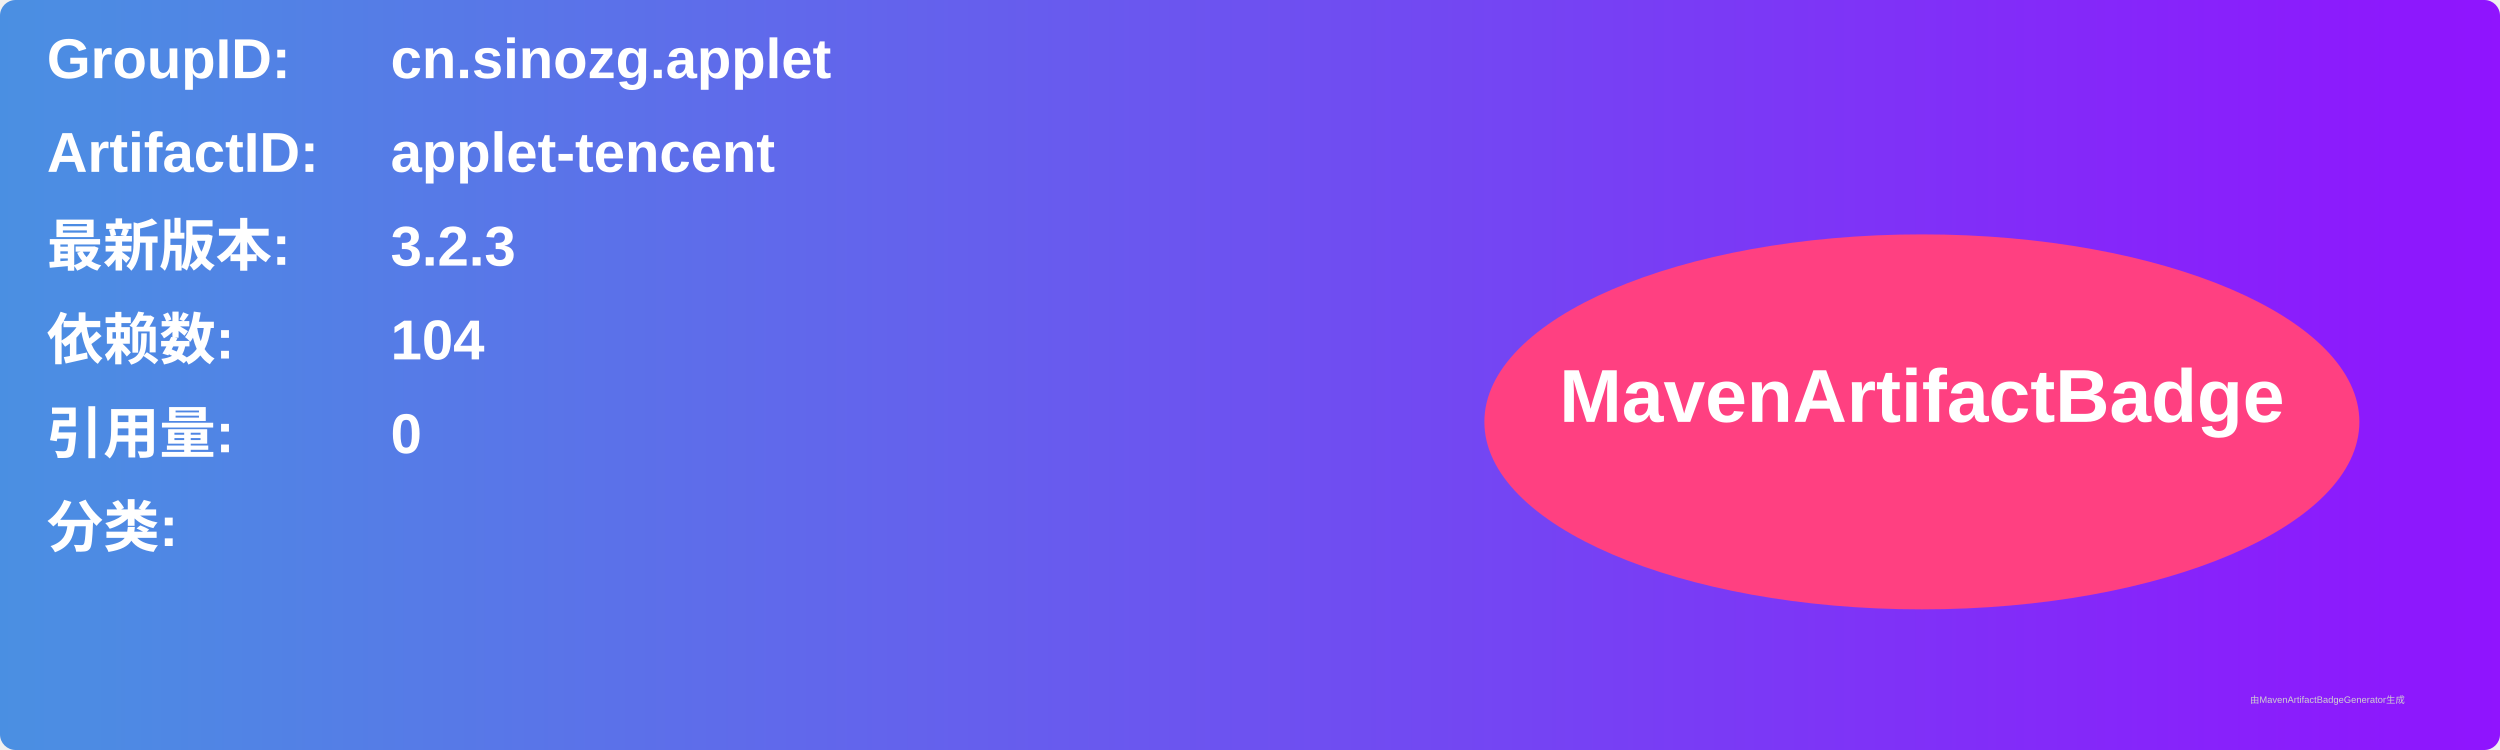
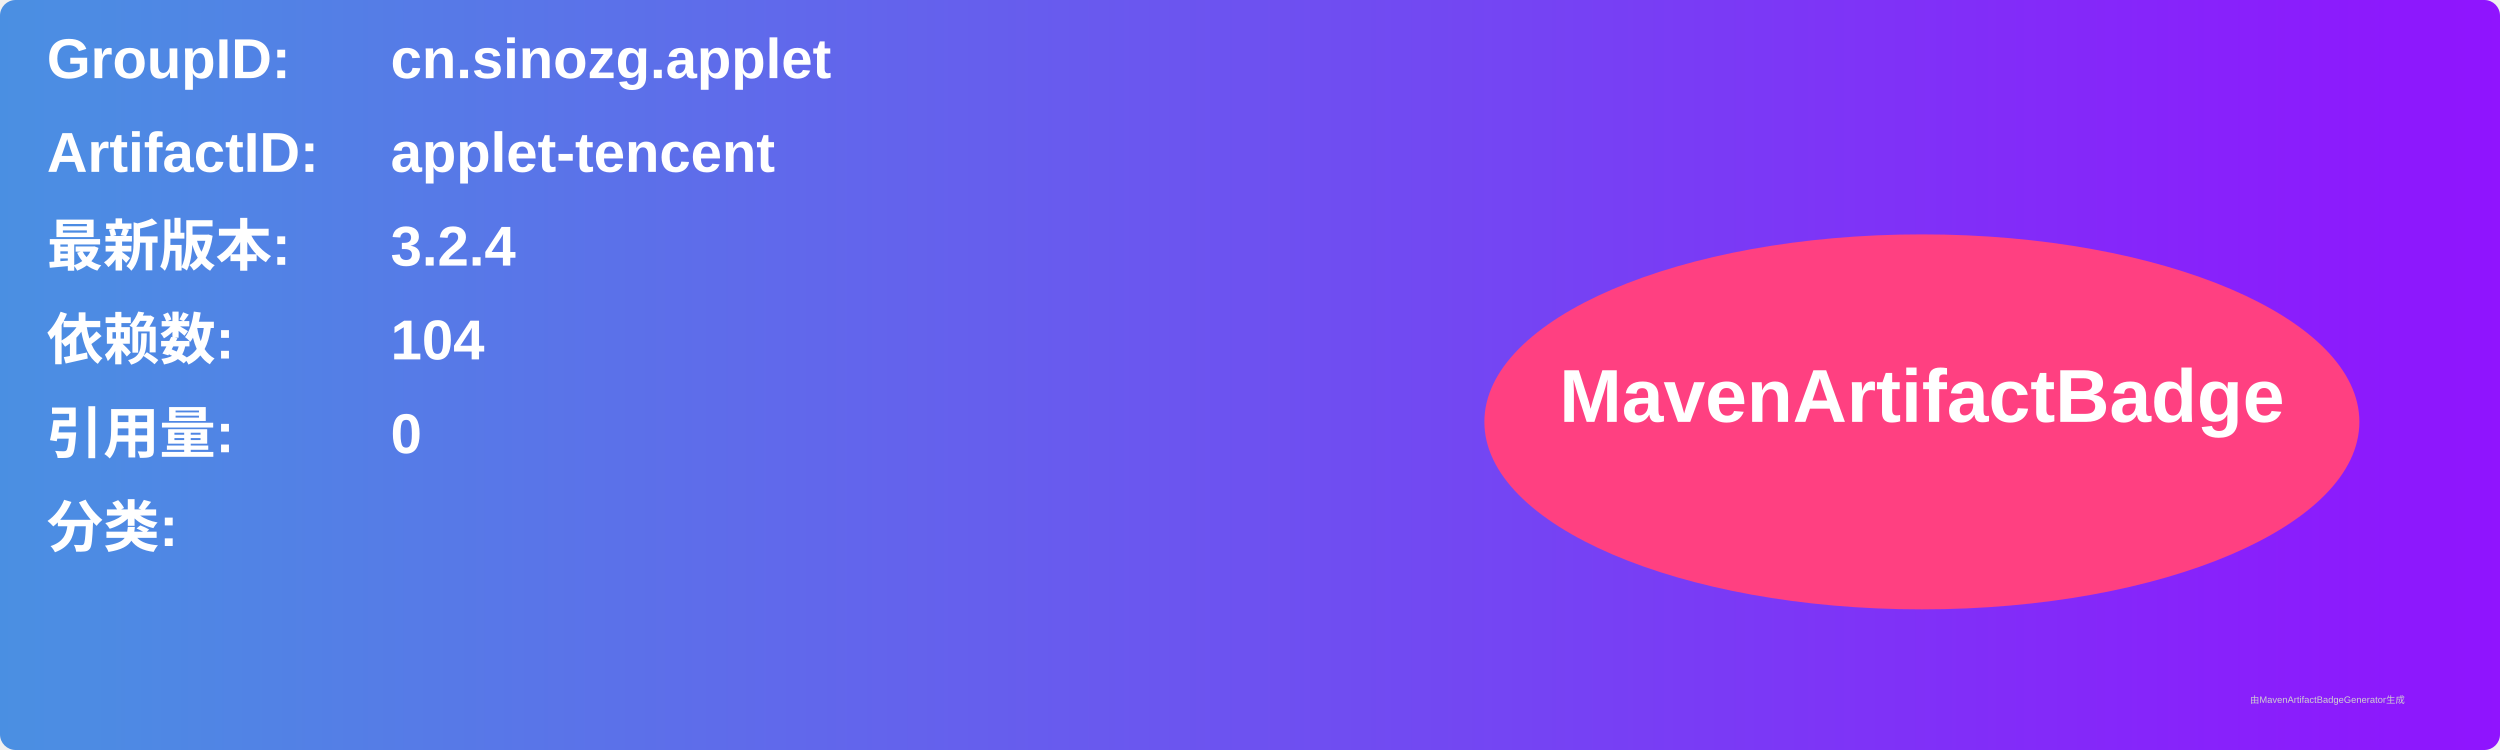
<svg xmlns="http://www.w3.org/2000/svg" width="800" height="240" viewBox="0 0 800 240">
  <linearGradient id="grad" x1="0%" y1="0%" x2="100%" y2="0%">
    <stop offset="0%" stop-color="#4a90e2" />
    <stop offset="100%" stop-color="#9013fe" />
  </linearGradient>
  <rect width="100%" height="100%" rx="5" ry="5" fill="url(#grad)" />
  <g transform="translate(15, 15)">
    <text x="0" y="10" font-family="Arial" font-size="18" fill="white" font-weight="bold" width="260">GroupID:</text>
    <text x="110" y="10" font-family="Arial" font-size="18" fill="white" font-weight="bold" width="460">cn.sinozg.applet</text>
    <text x="0" y="40" font-family="Arial" font-size="18" fill="white" font-weight="bold" width="260">ArtifactID:</text>
    <text x="110" y="40" font-family="Arial" font-size="18" fill="white" font-weight="bold" width="460">applet-tencent</text>
    <text x="0" y="70" font-family="Arial" font-size="18" fill="white" font-weight="bold">最新版本:</text>
    <text x="110" y="70" font-family="Arial" font-size="18" fill="white" font-weight="bold">
-       <tspan font-weight="bold">3.2.3</tspan>
+       <tspan font-weight="bold">3.2.4</tspan>
    </text>
    <text x="0" y="100" font-family="Arial" font-size="18" fill="white" font-weight="bold">依赖数: </text>
    <text x="110" y="100" font-family="Arial" font-size="18" fill="white">
      <tspan font-weight="bold">104</tspan>
    </text>
    <text x="0" y="130" font-family="Arial" font-size="18" fill="white" font-weight="bold">引用量: </text>
    <text x="110" y="130" font-family="Arial" font-size="18" fill="white">
      <tspan font-weight="bold">0</tspan>
    </text>
    <text x="0" y="160" font-family="Arial" font-size="18" fill="white" font-weight="bold">分类:</text>
    <text x="10" y="190" font-family="Arial" font-size="10" fill="white">
      <tspan font-weight="bold" />
    </text>
    <ellipse cx="600" cy="120" rx="140" ry="60" fill="#ff4081" />
    <text x="600" y="120" text-anchor="middle" font-family="Arial" font-size="24" fill="white" font-weight="bold">MavenArtifactBadge</text>
  </g>
  <text x="720" y="225" font-family="Arial" font-size="3" fill="#d0d0d0">由MavenArtifactBadgeGenerator生成</text>
</svg>
